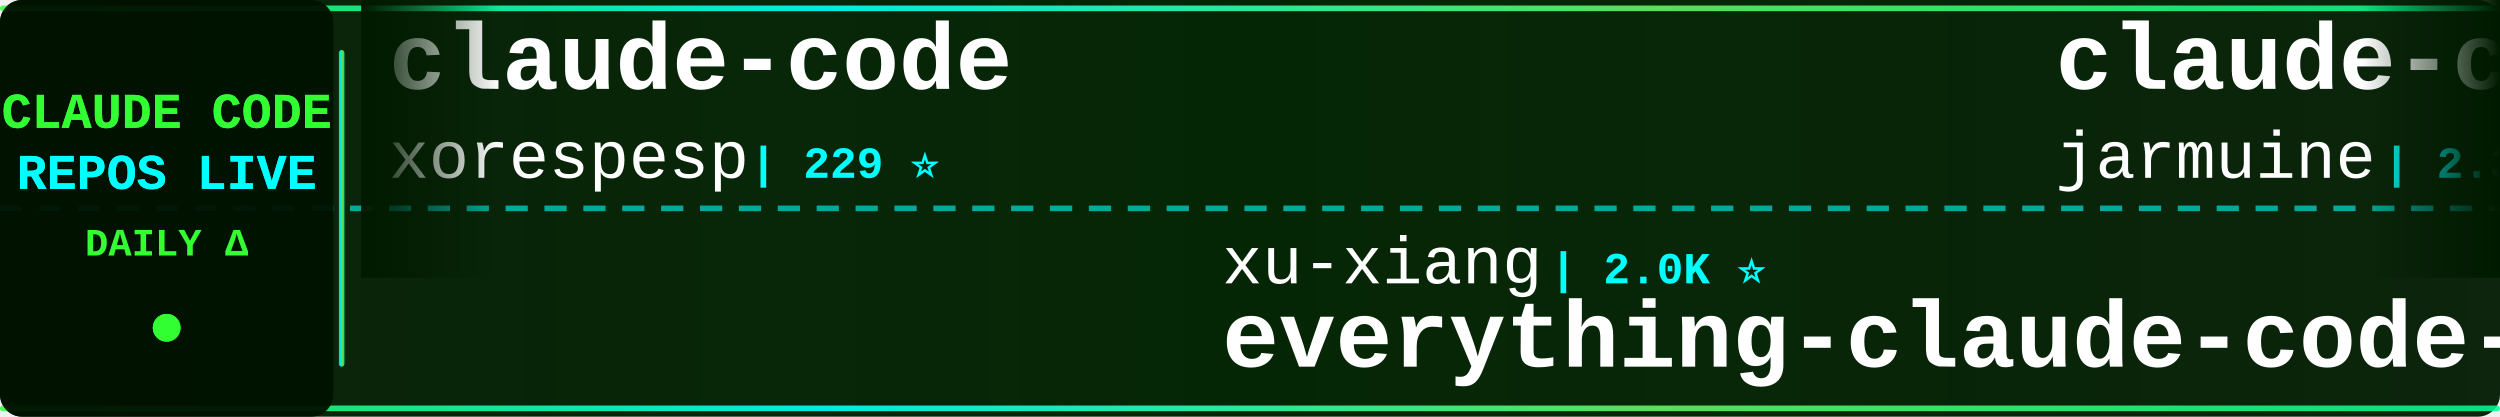
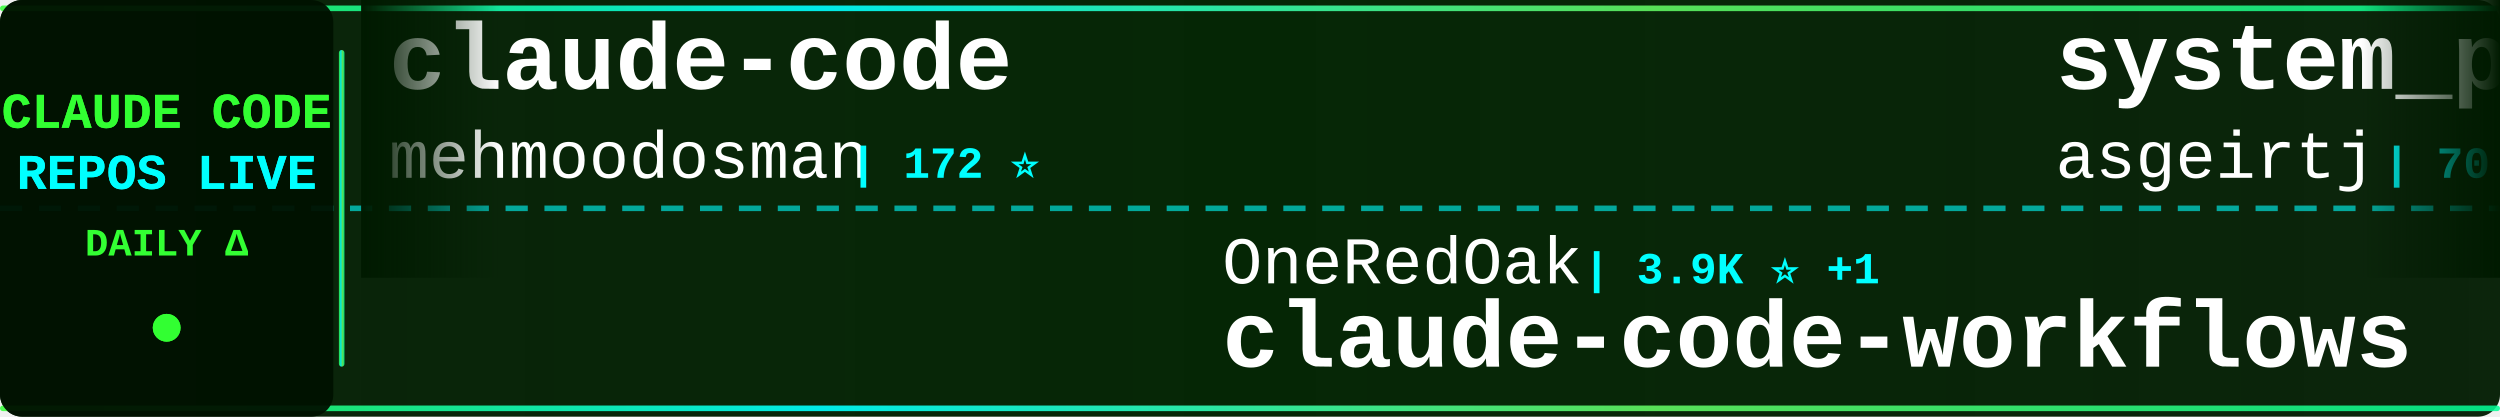
<svg xmlns="http://www.w3.org/2000/svg" width="900" height="150">
  <defs>
    <linearGradient id="tickerBg" x1="0%" y1="0%" x2="100%" y2="0%">
      <stop offset="0%" style="stop-color:#001a00;stop-opacity:0.95" />
      <stop offset="50%" style="stop-color:#002200;stop-opacity:0.98" />
      <stop offset="100%" style="stop-color:#001a00;stop-opacity:0.95" />
    </linearGradient>
    <linearGradient id="borderGrad" x1="0%" y1="0%" x2="100%" y2="0%">
      <stop offset="0%" style="stop-color:#33ff33;stop-opacity:0.85">
        <animate attributeName="stop-opacity" values="0.85;1;0.85" dur="2s" repeatCount="indefinite" />
      </stop>
      <stop offset="33%" style="stop-color:#00ffff;stop-opacity:0.9">
        <animate attributeName="stop-opacity" values="0.9;1;0.9" dur="2.2s" repeatCount="indefinite" />
      </stop>
      <stop offset="66%" style="stop-color:#66ff66;stop-opacity:0.85">
        <animate attributeName="stop-opacity" values="0.85;1;0.85" dur="1.8s" repeatCount="indefinite" />
      </stop>
      <stop offset="100%" style="stop-color:#00ff99;stop-opacity:0.85">
        <animate attributeName="stop-opacity" values="0.85;1;0.85" dur="2s" repeatCount="indefinite" />
      </stop>
    </linearGradient>
    <filter id="textGlow">
      <feGaussianBlur stdDeviation="0.1" result="coloredBlur" />
      <feMerge>
        <feMergeNode in="coloredBlur" />
        <feMergeNode in="SourceGraphic" />
      </feMerge>
    </filter>
    <filter id="metricGlow">
      <feGaussianBlur stdDeviation="0.2" result="coloredBlur" />
      <feMerge>
        <feMergeNode in="coloredBlur" />
        <feMergeNode in="SourceGraphic" />
      </feMerge>
    </filter>
    <linearGradient id="leftFade" x1="0%" y1="0%" x2="100%" y2="0%">
      <stop offset="0%" style="stop-color:#001a00;stop-opacity:1" />
      <stop offset="100%" style="stop-color:#001a00;stop-opacity:0" />
    </linearGradient>
    <linearGradient id="rightFade" x1="0%" y1="0%" x2="100%" y2="0%">
      <stop offset="0%" style="stop-color:#001a00;stop-opacity:0" />
      <stop offset="100%" style="stop-color:#001a00;stop-opacity:1" />
    </linearGradient>
  </defs>
  <rect width="900" height="150" fill="url(#tickerBg)" rx="8" />
  <rect x="0" y="2" width="900" height="2" fill="url(#borderGrad)" rx="1" />
  <rect x="0" y="146" width="900" height="2" fill="url(#borderGrad)" rx="1" />
  <line x1="0" y1="75" x2="900" y2="75" stroke="#00ffff" stroke-width="2" stroke-dasharray="8 6" opacity="0.6" />
  <rect x="0" y="0" width="120" height="150" fill="#001100" opacity="0.95" rx="8" />
  <text x="60" y="46" font-family="'Courier New', monospace" font-size="18" font-weight="bold" fill="#33ff33" text-anchor="middle" filter="url(#textGlow)">
    CLAUDE CODE
  </text>
  <text x="60" y="68" font-family="'Courier New', monospace" font-size="18" font-weight="bold" fill="#00ffff" text-anchor="middle" filter="url(#textGlow)">
    REPOS LIVE
  </text>
  <text x="60" y="92" font-family="'Courier New', monospace" font-size="14" font-weight="bold" fill="#33ff33" text-anchor="middle">
    DAILY Δ
  </text>
  <circle cx="60" cy="118" r="5" fill="#33ff33" filter="url(#metricGlow)">
    <animate attributeName="r" values="4;6;4" dur="1.5s" repeatCount="indefinite" />
    <animate attributeName="opacity" values="0.6;1;0.6" dur="1.5s" repeatCount="indefinite" />
  </circle>
  <rect x="122" y="18" width="2" height="114" fill="url(#borderGrad)" rx="1" />
  <clipPath id="tickerClip">
    <rect x="130" y="0" width="770" height="150" />
  </clipPath>
  <g clip-path="url(#tickerClip)">
    <g id="tickerItems">
      <animateTransform attributeName="transform" attributeType="XML" type="translate" from="0 0" to="-3000 0" dur="54s" repeatCount="indefinite" />
      <g transform="translate(0, 0)">
        <text x="140" y="32" font-family="'Courier New', monospace" font-size="34" font-weight="bold" fill="#ffffff">claude-code</text>
-         <text x="140" y="64" font-family="'Courier New', monospace" font-size="24" font-weight="normal" fill="#ffffff" opacity="1.0">xorespesp</text>
-         <text x="270" y="64" font-family="'Courier New', monospace" font-size="16" font-weight="bold" fill="#00ffff"> | 229 ⭐</text>
+         <text x="140" y="64" font-family="'Courier New', monospace" font-size="24" font-weight="normal" fill="#ffffff" opacity="1.0">mehmoodosman</text>
+         <text x="306" y="64" font-family="'Courier New', monospace" font-size="16" font-weight="bold" fill="#00ffff"> | 172 ⭐</text>
      </g>
      <g transform="translate(300, 0)">
-         <text x="140" y="102" font-family="'Courier New', monospace" font-size="24" font-weight="normal" fill="#ffffff" opacity="1.0">xu-xiang</text>
-         <text x="258" y="102" font-family="'Courier New', monospace" font-size="16" font-weight="bold" fill="#00ffff"> | 2.0K ⭐</text>
-         <text x="140" y="132" font-family="'Courier New', monospace" font-size="34" font-weight="bold" fill="#ffffff">everything-claude-code-z...</text>
+         <text x="140" y="102" font-family="'Courier New', monospace" font-size="24" font-weight="normal" fill="#ffffff" opacity="1.0">OneRedOak</text>
+         <text x="270" y="102" font-family="'Courier New', monospace" font-size="16" font-weight="bold" fill="#00ffff"> | 3.9K ⭐ +1</text>
+         <text x="140" y="132" font-family="'Courier New', monospace" font-size="34" font-weight="bold" fill="#ffffff">claude-code-workflows</text>
      </g>
      <g transform="translate(600, 0)">
-         <text x="140" y="32" font-family="'Courier New', monospace" font-size="34" font-weight="bold" fill="#ffffff">claude-code</text>
-         <text x="140" y="64" font-family="'Courier New', monospace" font-size="24" font-weight="normal" fill="#ffffff" opacity="1.0">jarmuine</text>
-         <text x="258" y="64" font-family="'Courier New', monospace" font-size="16" font-weight="bold" fill="#00ffff"> | 2.3K ⭐ +1</text>
+         <text x="140" y="32" font-family="'Courier New', monospace" font-size="34" font-weight="bold" fill="#ffffff">system_prompts_leaks</text>
+         <text x="140" y="64" font-family="'Courier New', monospace" font-size="24" font-weight="normal" fill="#ffffff" opacity="1.0">asgeirtj</text>
+         <text x="258" y="64" font-family="'Courier New', monospace" font-size="16" font-weight="bold" fill="#00ffff"> | 70.4K ⭐ +56</text>
      </g>
      <g transform="translate(900, 0)">
-         <text x="140" y="102" font-family="'Courier New', monospace" font-size="24" font-weight="normal" fill="#ffffff" opacity="1.0">KPR111</text>
-         <text x="234" y="102" font-family="'Courier New', monospace" font-size="16" font-weight="bold" fill="#00ffff"> | 18 ⭐</text>
-         <text x="140" y="132" font-family="'Courier New', monospace" font-size="34" font-weight="bold" fill="#ffffff">Claude-Code</text>
+         <text x="140" y="102" font-family="'Courier New', monospace" font-size="24" font-weight="normal" fill="#ffffff" opacity="1.0">digitalsamba</text>
+         <text x="306" y="102" font-family="'Courier New', monospace" font-size="16" font-weight="bold" fill="#00ffff"> | 2.4K ⭐ +11</text>
+         <text x="140" y="132" font-family="'Courier New', monospace" font-size="34" font-weight="bold" fill="#ffffff">claude-code-video-toolki...</text>
      </g>
      <g transform="translate(1200, 0)">
-         <text x="140" y="32" font-family="'Courier New', monospace" font-size="34" font-weight="bold" fill="#ffffff">Open-ClaudeCode</text>
-         <text x="140" y="64" font-family="'Courier New', monospace" font-size="24" font-weight="normal" fill="#ffffff" opacity="1.0">LING71671</text>
-         <text x="270" y="64" font-family="'Courier New', monospace" font-size="16" font-weight="bold" fill="#00ffff"> | 975 ⭐ +1</text>
+         <text x="140" y="32" font-family="'Courier New', monospace" font-size="34" font-weight="bold" fill="#ffffff">awesome-claude-code-suba...</text>
+         <text x="140" y="64" font-family="'Courier New', monospace" font-size="24" font-weight="normal" fill="#ffffff" opacity="1.0">VoltAgent</text>
+         <text x="270" y="64" font-family="'Courier New', monospace" font-size="16" font-weight="bold" fill="#00ffff"> | 26.2K ⭐ +38</text>
      </g>
      <g transform="translate(1500, 0)">
-         <text x="140" y="102" font-family="'Courier New', monospace" font-size="24" font-weight="normal" fill="#ffffff" opacity="1.0">multica-ai</text>
-         <text x="282" y="102" font-family="'Courier New', monospace" font-size="16" font-weight="bold" fill="#00ffff"> | 226.0K ⭐ +472</text>
-         <text x="140" y="132" font-family="'Courier New', monospace" font-size="34" font-weight="bold" fill="#ffffff">andrej-karpathy-skills</text>
+         <text x="140" y="102" font-family="'Courier New', monospace" font-size="24" font-weight="normal" fill="#ffffff" opacity="1.0">mrpaidsocial</text>
+         <text x="306" y="102" font-family="'Courier New', monospace" font-size="16" font-weight="bold" fill="#00ffff"> | 1.6K ⭐</text>
+         <text x="140" y="132" font-family="'Courier New', monospace" font-size="34" font-weight="bold" fill="#ffffff">arcads-claude-code-mrpai...</text>
      </g>
      <g transform="translate(1800, 0)">
-         <text x="140" y="32" font-family="'Courier New', monospace" font-size="34" font-weight="bold" fill="#ffffff">free-claude-code</text>
-         <text x="140" y="64" font-family="'Courier New', monospace" font-size="24" font-weight="normal" fill="#ffffff" opacity="1.0">Alishahryar1</text>
-         <text x="306" y="64" font-family="'Courier New', monospace" font-size="16" font-weight="bold" fill="#00ffff"> | 64.7K ⭐ +313</text>
+         <text x="140" y="32" font-family="'Courier New', monospace" font-size="34" font-weight="bold" fill="#ffffff">ClaudeCodeAgents</text>
+         <text x="140" y="64" font-family="'Courier New', monospace" font-size="24" font-weight="normal" fill="#ffffff" opacity="1.0">darcyegb</text>
+         <text x="258" y="64" font-family="'Courier New', monospace" font-size="16" font-weight="bold" fill="#00ffff"> | 779 ⭐</text>
      </g>
      <g transform="translate(2100, 0)">
-         <text x="140" y="102" font-family="'Courier New', monospace" font-size="24" font-weight="normal" fill="#ffffff" opacity="1.0">feiskyer</text>
-         <text x="258" y="102" font-family="'Courier New', monospace" font-size="16" font-weight="bold" fill="#00ffff"> | 1.7K ⭐ +1</text>
-         <text x="140" y="132" font-family="'Courier New', monospace" font-size="34" font-weight="bold" fill="#ffffff">claude-code-settings</text>
+         <text x="140" y="102" font-family="'Courier New', monospace" font-size="24" font-weight="normal" fill="#ffffff" opacity="1.0">ghuntley</text>
+         <text x="258" y="102" font-family="'Courier New', monospace" font-size="16" font-weight="bold" fill="#00ffff"> | 989 ⭐</text>
+         <text x="140" y="132" font-family="'Courier New', monospace" font-size="34" font-weight="bold" fill="#ffffff">claude-code-source-code-...</text>
      </g>
      <g transform="translate(2400, 0)">
-         <text x="140" y="32" font-family="'Courier New', monospace" font-size="34" font-weight="bold" fill="#ffffff">Claude-Code-Source-Study</text>
-         <text x="140" y="64" font-family="'Courier New', monospace" font-size="24" font-weight="normal" fill="#ffffff" opacity="1.0">luyao618</text>
-         <text x="258" y="64" font-family="'Courier New', monospace" font-size="16" font-weight="bold" fill="#00ffff"> | 1.7K ⭐ +2</text>
+         <text x="140" y="32" font-family="'Courier New', monospace" font-size="34" font-weight="bold" fill="#ffffff">claude-code-security-rev...</text>
+         <text x="140" y="64" font-family="'Courier New', monospace" font-size="24" font-weight="normal" fill="#ffffff" opacity="1.0">anthropics</text>
+         <text x="282" y="64" font-family="'Courier New', monospace" font-size="16" font-weight="bold" fill="#00ffff"> | 6.6K ⭐ +12</text>
      </g>
      <g transform="translate(2700, 0)">
-         <text x="140" y="102" font-family="'Courier New', monospace" font-size="24" font-weight="normal" fill="#ffffff" opacity="1.0">FlorianBruniaux</text>
-         <text x="342" y="102" font-family="'Courier New', monospace" font-size="16" font-weight="bold" fill="#00ffff"> | 6.3K ⭐ +9</text>
-         <text x="140" y="132" font-family="'Courier New', monospace" font-size="34" font-weight="bold" fill="#ffffff">claude-code-ultimate-gui...</text>
+         <text x="140" y="102" font-family="'Courier New', monospace" font-size="24" font-weight="normal" fill="#ffffff" opacity="1.0">edmund-io</text>
+         <text x="270" y="102" font-family="'Courier New', monospace" font-size="16" font-weight="bold" fill="#00ffff"> | 1.5K ⭐</text>
+         <text x="140" y="132" font-family="'Courier New', monospace" font-size="34" font-weight="bold" fill="#ffffff">edmunds-claude-code</text>
      </g>
      <g transform="translate(3000, 0)">
        <text x="140" y="32" font-family="'Courier New', monospace" font-size="34" font-weight="bold" fill="#ffffff">claude-code</text>
-         <text x="140" y="64" font-family="'Courier New', monospace" font-size="24" font-weight="normal" fill="#ffffff" opacity="1.0">xorespesp</text>
-         <text x="270" y="64" font-family="'Courier New', monospace" font-size="16" font-weight="bold" fill="#00ffff"> | 229 ⭐</text>
+         <text x="140" y="64" font-family="'Courier New', monospace" font-size="24" font-weight="normal" fill="#ffffff" opacity="1.0">mehmoodosman</text>
+         <text x="306" y="64" font-family="'Courier New', monospace" font-size="16" font-weight="bold" fill="#00ffff"> | 172 ⭐</text>
      </g>
      <g transform="translate(3300, 0)">
-         <text x="140" y="102" font-family="'Courier New', monospace" font-size="24" font-weight="normal" fill="#ffffff" opacity="1.0">xu-xiang</text>
-         <text x="258" y="102" font-family="'Courier New', monospace" font-size="16" font-weight="bold" fill="#00ffff"> | 2.0K ⭐</text>
-         <text x="140" y="132" font-family="'Courier New', monospace" font-size="34" font-weight="bold" fill="#ffffff">everything-claude-code-z...</text>
+         <text x="140" y="102" font-family="'Courier New', monospace" font-size="24" font-weight="normal" fill="#ffffff" opacity="1.0">OneRedOak</text>
+         <text x="270" y="102" font-family="'Courier New', monospace" font-size="16" font-weight="bold" fill="#00ffff"> | 3.9K ⭐ +1</text>
+         <text x="140" y="132" font-family="'Courier New', monospace" font-size="34" font-weight="bold" fill="#ffffff">claude-code-workflows</text>
      </g>
      <g transform="translate(3600, 0)">
-         <text x="140" y="32" font-family="'Courier New', monospace" font-size="34" font-weight="bold" fill="#ffffff">claude-code</text>
-         <text x="140" y="64" font-family="'Courier New', monospace" font-size="24" font-weight="normal" fill="#ffffff" opacity="1.0">jarmuine</text>
-         <text x="258" y="64" font-family="'Courier New', monospace" font-size="16" font-weight="bold" fill="#00ffff"> | 2.3K ⭐ +1</text>
+         <text x="140" y="32" font-family="'Courier New', monospace" font-size="34" font-weight="bold" fill="#ffffff">system_prompts_leaks</text>
+         <text x="140" y="64" font-family="'Courier New', monospace" font-size="24" font-weight="normal" fill="#ffffff" opacity="1.0">asgeirtj</text>
+         <text x="258" y="64" font-family="'Courier New', monospace" font-size="16" font-weight="bold" fill="#00ffff"> | 70.4K ⭐ +56</text>
      </g>
      <g transform="translate(3900, 0)">
-         <text x="140" y="102" font-family="'Courier New', monospace" font-size="24" font-weight="normal" fill="#ffffff" opacity="1.0">KPR111</text>
-         <text x="234" y="102" font-family="'Courier New', monospace" font-size="16" font-weight="bold" fill="#00ffff"> | 18 ⭐</text>
-         <text x="140" y="132" font-family="'Courier New', monospace" font-size="34" font-weight="bold" fill="#ffffff">Claude-Code</text>
+         <text x="140" y="102" font-family="'Courier New', monospace" font-size="24" font-weight="normal" fill="#ffffff" opacity="1.0">digitalsamba</text>
+         <text x="306" y="102" font-family="'Courier New', monospace" font-size="16" font-weight="bold" fill="#00ffff"> | 2.4K ⭐ +11</text>
+         <text x="140" y="132" font-family="'Courier New', monospace" font-size="34" font-weight="bold" fill="#ffffff">claude-code-video-toolki...</text>
      </g>
    </g>
  </g>
  <rect x="130" y="0" width="50" height="100" fill="url(#leftFade)" />
  <rect x="850" y="0" width="50" height="100" fill="url(#rightFade)" />
</svg>
